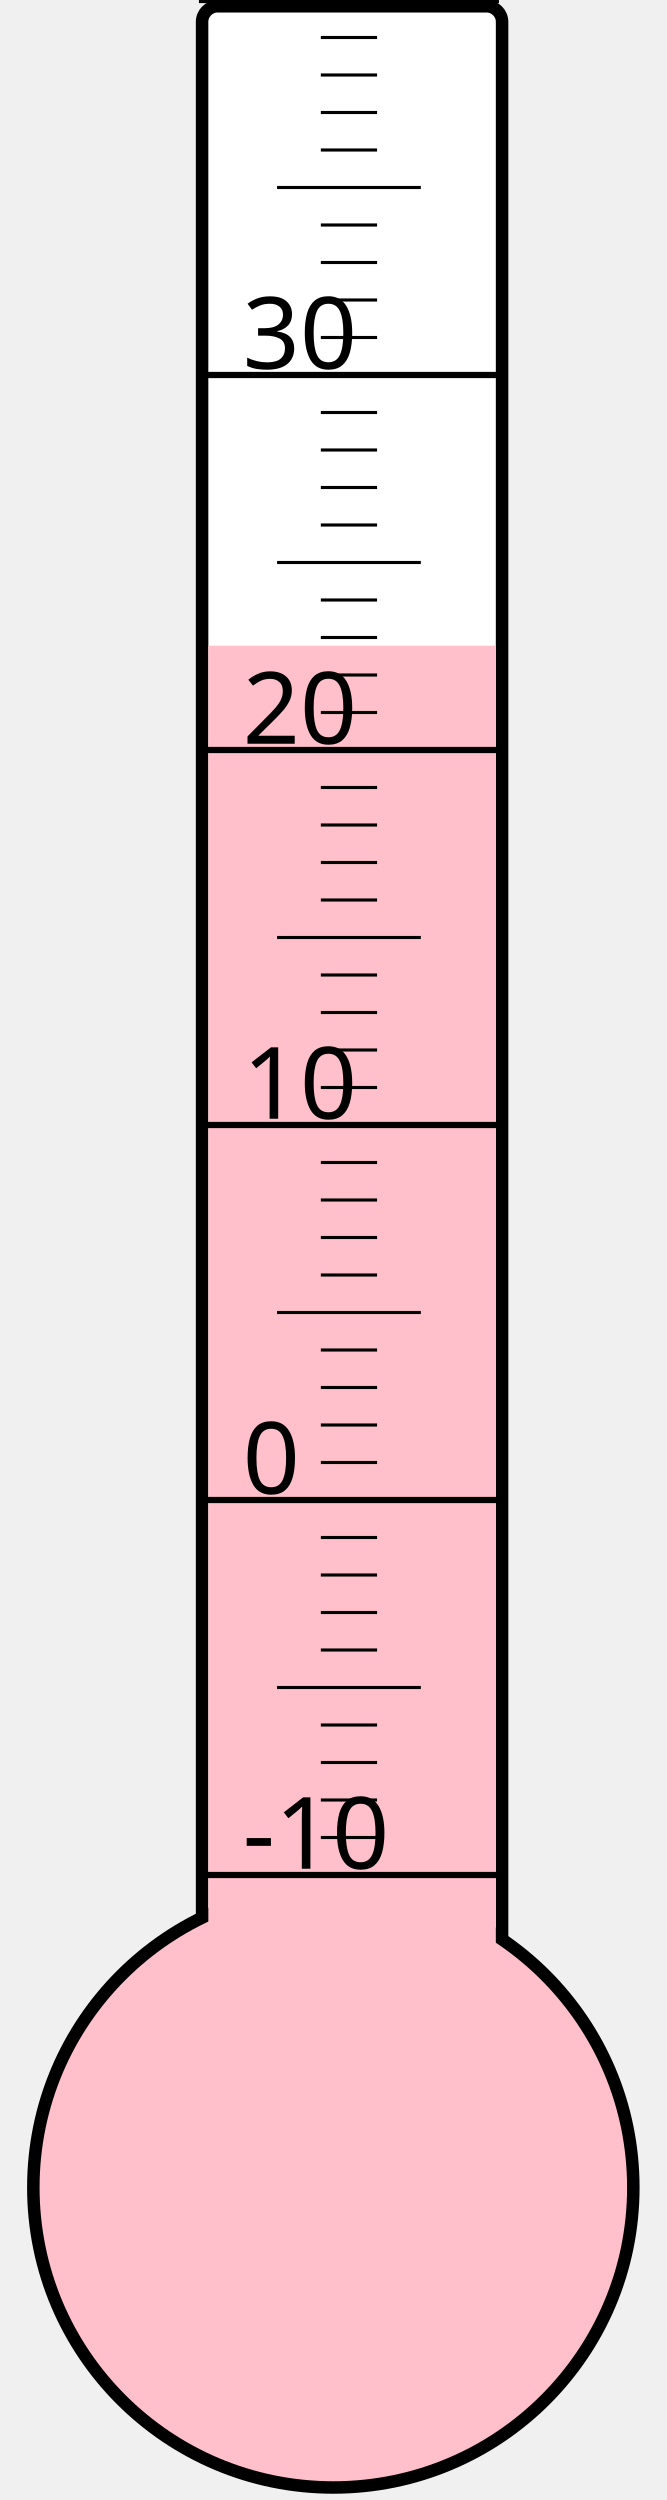
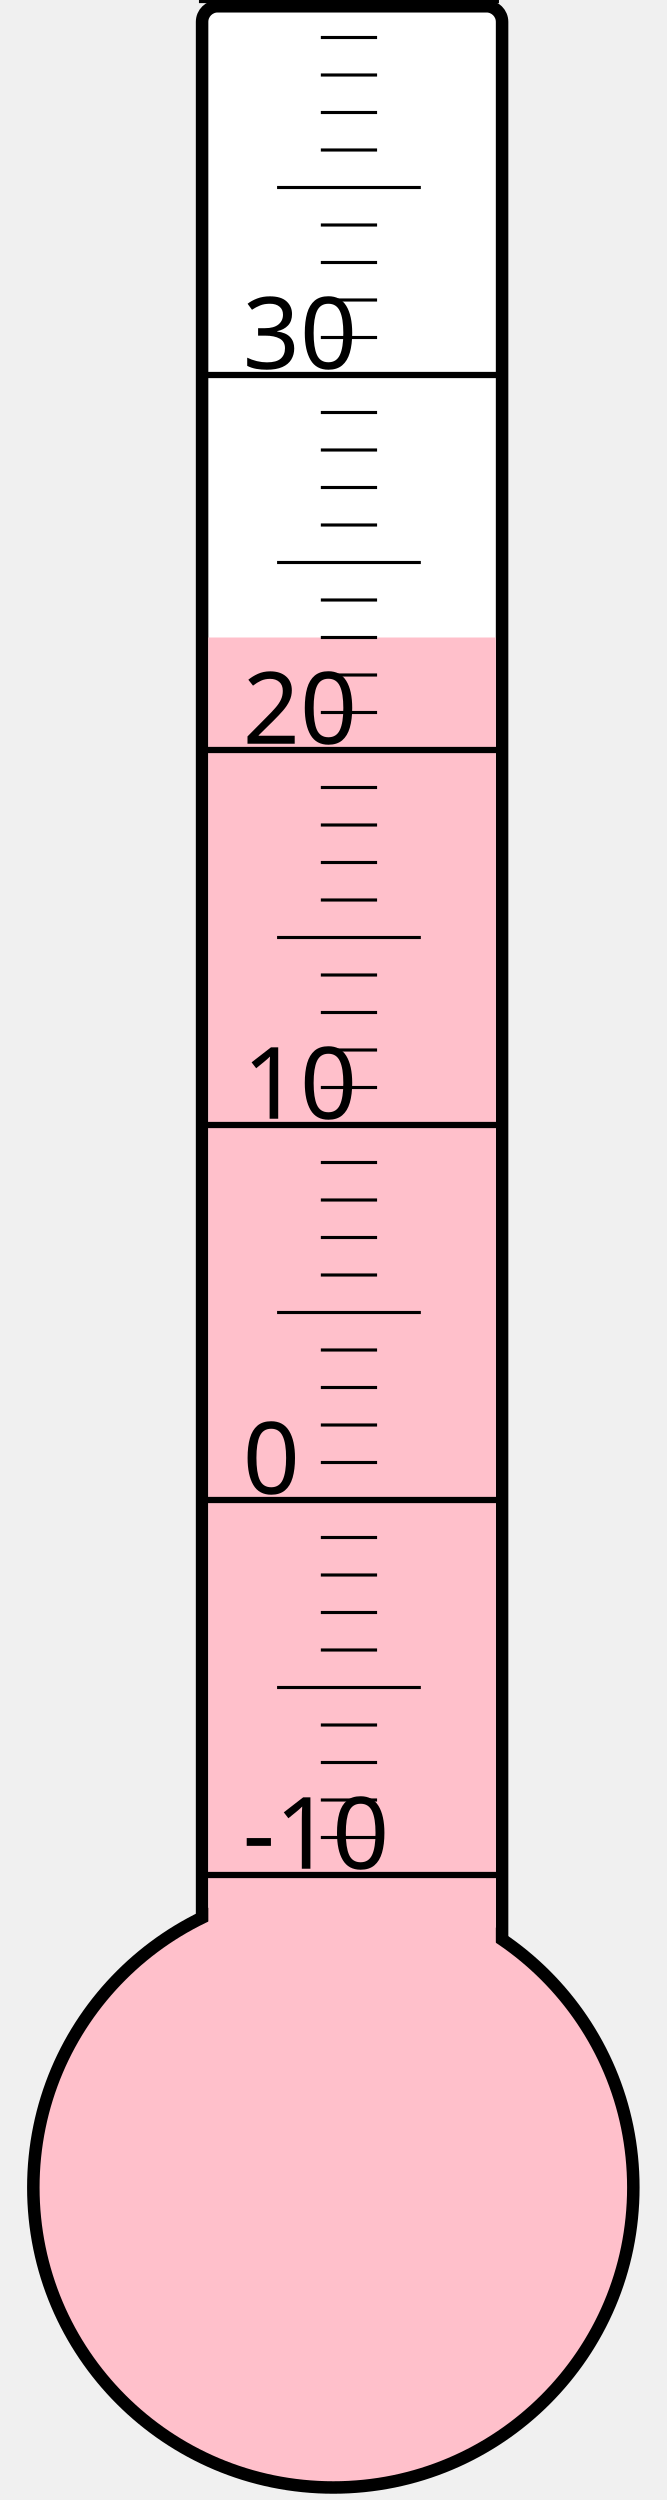
<svg xmlns="http://www.w3.org/2000/svg" width="40px" height="150px" viewBox="0 0 200 800">
  <rect width="200" height="800" x="0" y="0" style="fill: #ffffeb; fill-opacity: 0;" />
  <rect width="96" height="680" x="58" y="2" rx="5" ry="5" style="fill: white; fill-opacity: 1; stroke: black; stroke-width: 4;" />
  <circle cx="100" cy="700" r="96" style="fill: pink; stroke: black; stroke-width: 4;" />
-   <rect width="92" height="493.375" x="60" y="206.625" style="fill: pink; fill-opacity: 1; stroke-width: 0;" />
+   <rect width="92" height="496.0" x="60" y="204.0" style="fill: pink; fill-opacity: 1; stroke-width: 0;" />
  <text x="71" y="598" style="font-family: sans-serif; font-size: 24pt;">-10</text>
  <text x="71" y="478" style="font-family: sans-serif; font-size: 24pt;">0</text>
  <text x="71" y="358" style="font-family: sans-serif; font-size: 24pt;">10</text>
  <text x="71" y="238" style="font-family: sans-serif; font-size: 24pt;">20</text>
  <text x="71" y="118" style="font-family: sans-serif; font-size: 24pt;">30</text>
  <g style="stroke: black;">
    <line x1="57" y1="600" x2="153" y2="600" style="stroke-width: 2;" />
    <line x1="96" y1="588" x2="114" y2="588" style="stroke-width: 1;" />
    <line x1="96" y1="576" x2="114" y2="576" style="stroke-width: 1;" />
    <line x1="96" y1="564" x2="114" y2="564" style="stroke-width: 1;" />
    <line x1="96" y1="552" x2="114" y2="552" style="stroke-width: 1;" />
    <line x1="82" y1="540" x2="128" y2="540" style="stroke-width: 1;" />
    <line x1="96" y1="528" x2="114" y2="528" style="stroke-width: 1;" />
    <line x1="96" y1="516" x2="114" y2="516" style="stroke-width: 1;" />
    <line x1="96" y1="504" x2="114" y2="504" style="stroke-width: 1;" />
    <line x1="96" y1="492" x2="114" y2="492" style="stroke-width: 1;" />
    <line x1="57" y1="480" x2="153" y2="480" style="stroke-width: 2;" />
    <line x1="96" y1="468" x2="114" y2="468" style="stroke-width: 1;" />
    <line x1="96" y1="456" x2="114" y2="456" style="stroke-width: 1;" />
    <line x1="96" y1="444" x2="114" y2="444" style="stroke-width: 1;" />
    <line x1="96" y1="432" x2="114" y2="432" style="stroke-width: 1;" />
    <line x1="82" y1="420" x2="128" y2="420" style="stroke-width: 1;" />
    <line x1="96" y1="408" x2="114" y2="408" style="stroke-width: 1;" />
    <line x1="96" y1="396" x2="114" y2="396" style="stroke-width: 1;" />
    <line x1="96" y1="384" x2="114" y2="384" style="stroke-width: 1;" />
    <line x1="96" y1="372" x2="114" y2="372" style="stroke-width: 1;" />
    <line x1="57" y1="360" x2="153" y2="360" style="stroke-width: 2;" />
    <line x1="96" y1="348" x2="114" y2="348" style="stroke-width: 1;" />
    <line x1="96" y1="336" x2="114" y2="336" style="stroke-width: 1;" />
    <line x1="96" y1="324" x2="114" y2="324" style="stroke-width: 1;" />
    <line x1="96" y1="312" x2="114" y2="312" style="stroke-width: 1;" />
    <line x1="82" y1="300" x2="128" y2="300" style="stroke-width: 1;" />
    <line x1="96" y1="288" x2="114" y2="288" style="stroke-width: 1;" />
    <line x1="96" y1="276" x2="114" y2="276" style="stroke-width: 1;" />
    <line x1="96" y1="264" x2="114" y2="264" style="stroke-width: 1;" />
    <line x1="96" y1="252" x2="114" y2="252" style="stroke-width: 1;" />
    <line x1="57" y1="240" x2="153" y2="240" style="stroke-width: 2;" />
    <line x1="96" y1="228" x2="114" y2="228" style="stroke-width: 1;" />
    <line x1="96" y1="216" x2="114" y2="216" style="stroke-width: 1;" />
    <line x1="96" y1="204" x2="114" y2="204" style="stroke-width: 1;" />
    <line x1="96" y1="192" x2="114" y2="192" style="stroke-width: 1;" />
    <line x1="82" y1="180" x2="128" y2="180" style="stroke-width: 1;" />
    <line x1="96" y1="168" x2="114" y2="168" style="stroke-width: 1;" />
    <line x1="96" y1="156" x2="114" y2="156" style="stroke-width: 1;" />
    <line x1="96" y1="144" x2="114" y2="144" style="stroke-width: 1;" />
    <line x1="96" y1="132" x2="114" y2="132" style="stroke-width: 1;" />
    <line x1="57" y1="120" x2="153" y2="120" style="stroke-width: 2;" />
    <line x1="96" y1="108" x2="114" y2="108" style="stroke-width: 1;" />
    <line x1="96" y1="96" x2="114" y2="96" style="stroke-width: 1;" />
    <line x1="96" y1="84" x2="114" y2="84" style="stroke-width: 1;" />
    <line x1="96" y1="72" x2="114" y2="72" style="stroke-width: 1;" />
    <line x1="82" y1="60" x2="128" y2="60" style="stroke-width: 1;" />
    <line x1="96" y1="48" x2="114" y2="48" style="stroke-width: 1;" />
    <line x1="96" y1="36" x2="114" y2="36" style="stroke-width: 1;" />
    <line x1="96" y1="24" x2="114" y2="24" style="stroke-width: 1;" />
    <line x1="96" y1="12" x2="114" y2="12" style="stroke-width: 1;" />
    <line x1="57" y1="0" x2="153" y2="0" style="stroke-width: 2;" />
  </g>
</svg>
